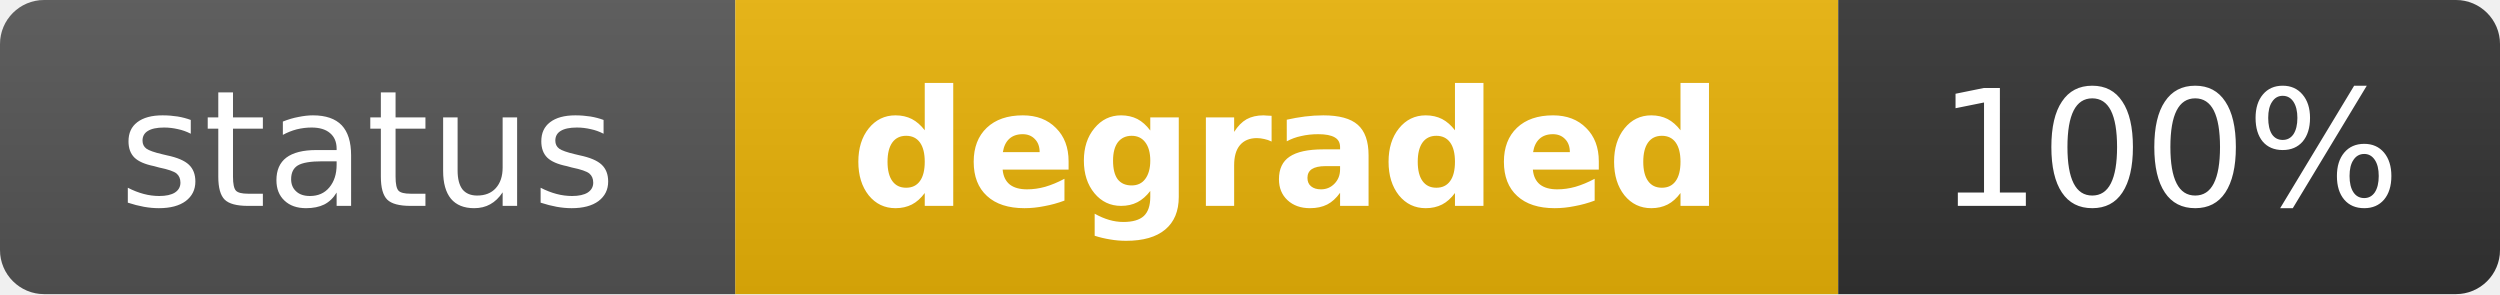
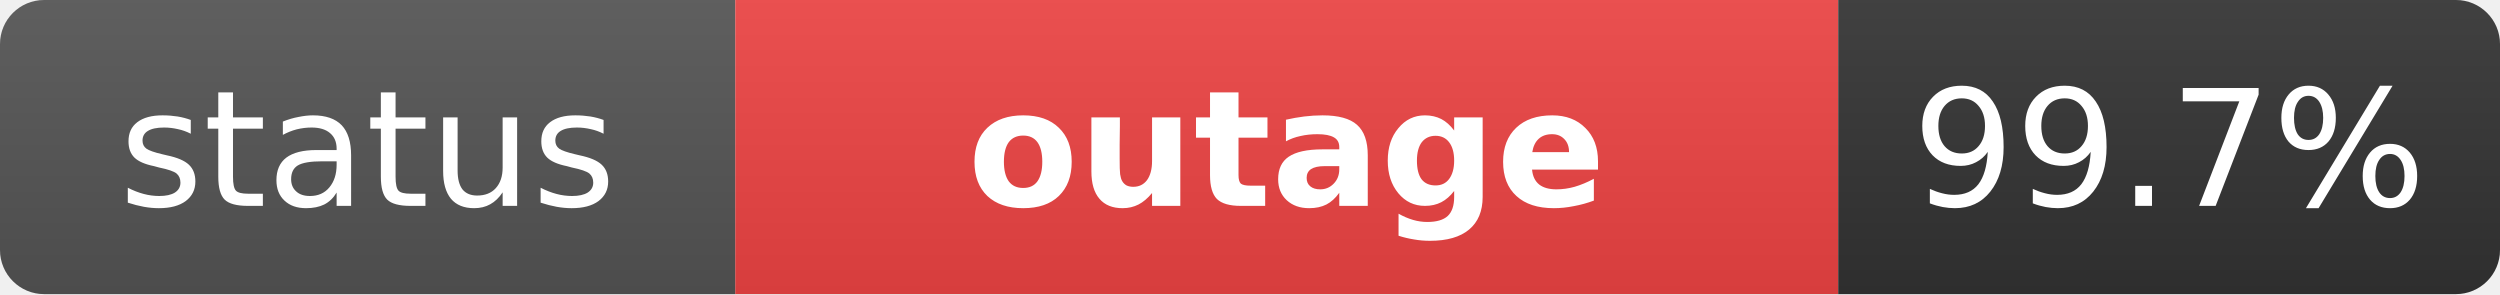
- <svg xmlns="http://www.w3.org/2000/svg" width="170" height="20" role="img" aria-label="status: degraded">
+ <svg xmlns="http://www.w3.org/2000/svg" width="170" height="20" role="img" aria-label="status: outage">
  <linearGradient id="s" x2="0" y2="100%">
    <stop offset="0" stop-color="#bbb" stop-opacity=".1" />
    <stop offset="1" stop-opacity=".1" />
  </linearGradient>
  <clipPath id="r">
    <rect width="170" height="20" rx="3" fill="#fff" />
  </clipPath>
  <g clip-path="url(#r)">
    <rect width="50" height="20" fill="#555" />
-     <rect x="50" width="75" height="20" fill="#eab308" />
+     <rect x="50" width="75" height="20" fill="#ef4444" />
    <rect x="125" width="45" height="20" fill="#333" />
    <rect width="170" height="20" fill="url(#s)" />
  </g>
  <g fill="#fff" text-anchor="middle" font-family="Verdana,Geneva,DejaVu Sans,sans-serif" text-rendering="geometricPrecision" font-size="11">
    <text x="25" y="14" fill="#fff">status</text>
-     <text x="87.5" y="14" fill="#fff" font-weight="bold">degraded</text>
-     <text x="147.5" y="14" fill="#fff">100%</text>
+     <text x="87.5" y="14" fill="#fff" font-weight="bold">outage</text>
+     <text x="147.5" y="14" fill="#fff">99.7%</text>
  </g>
</svg>
